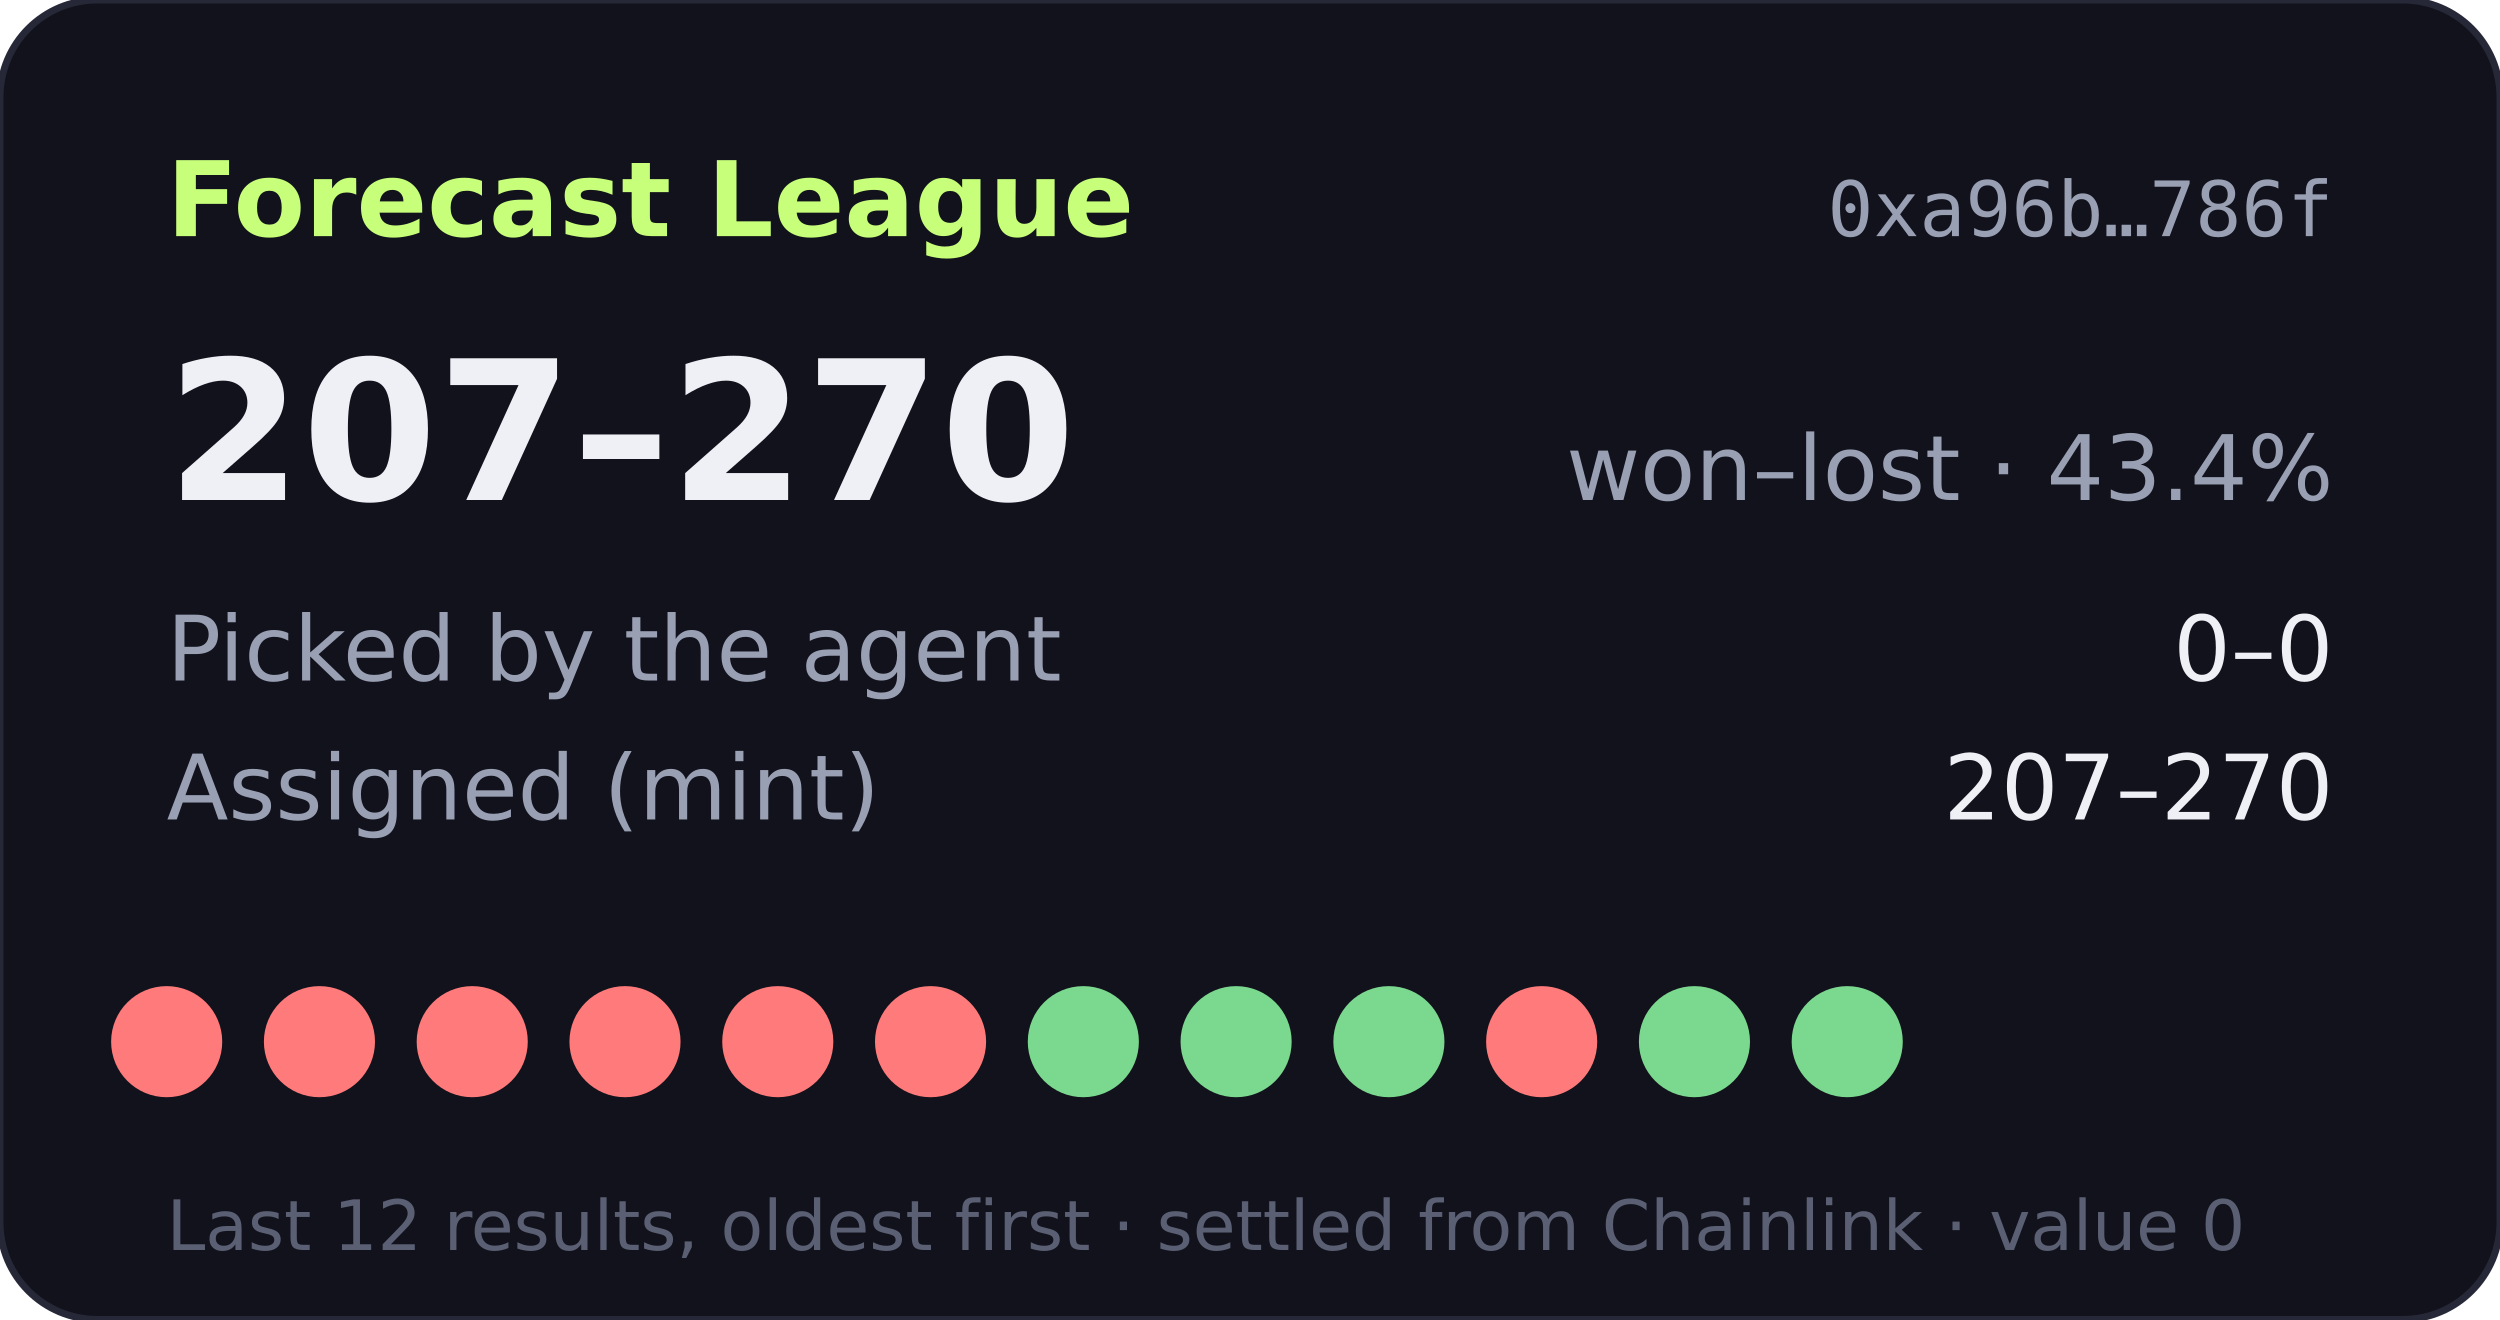
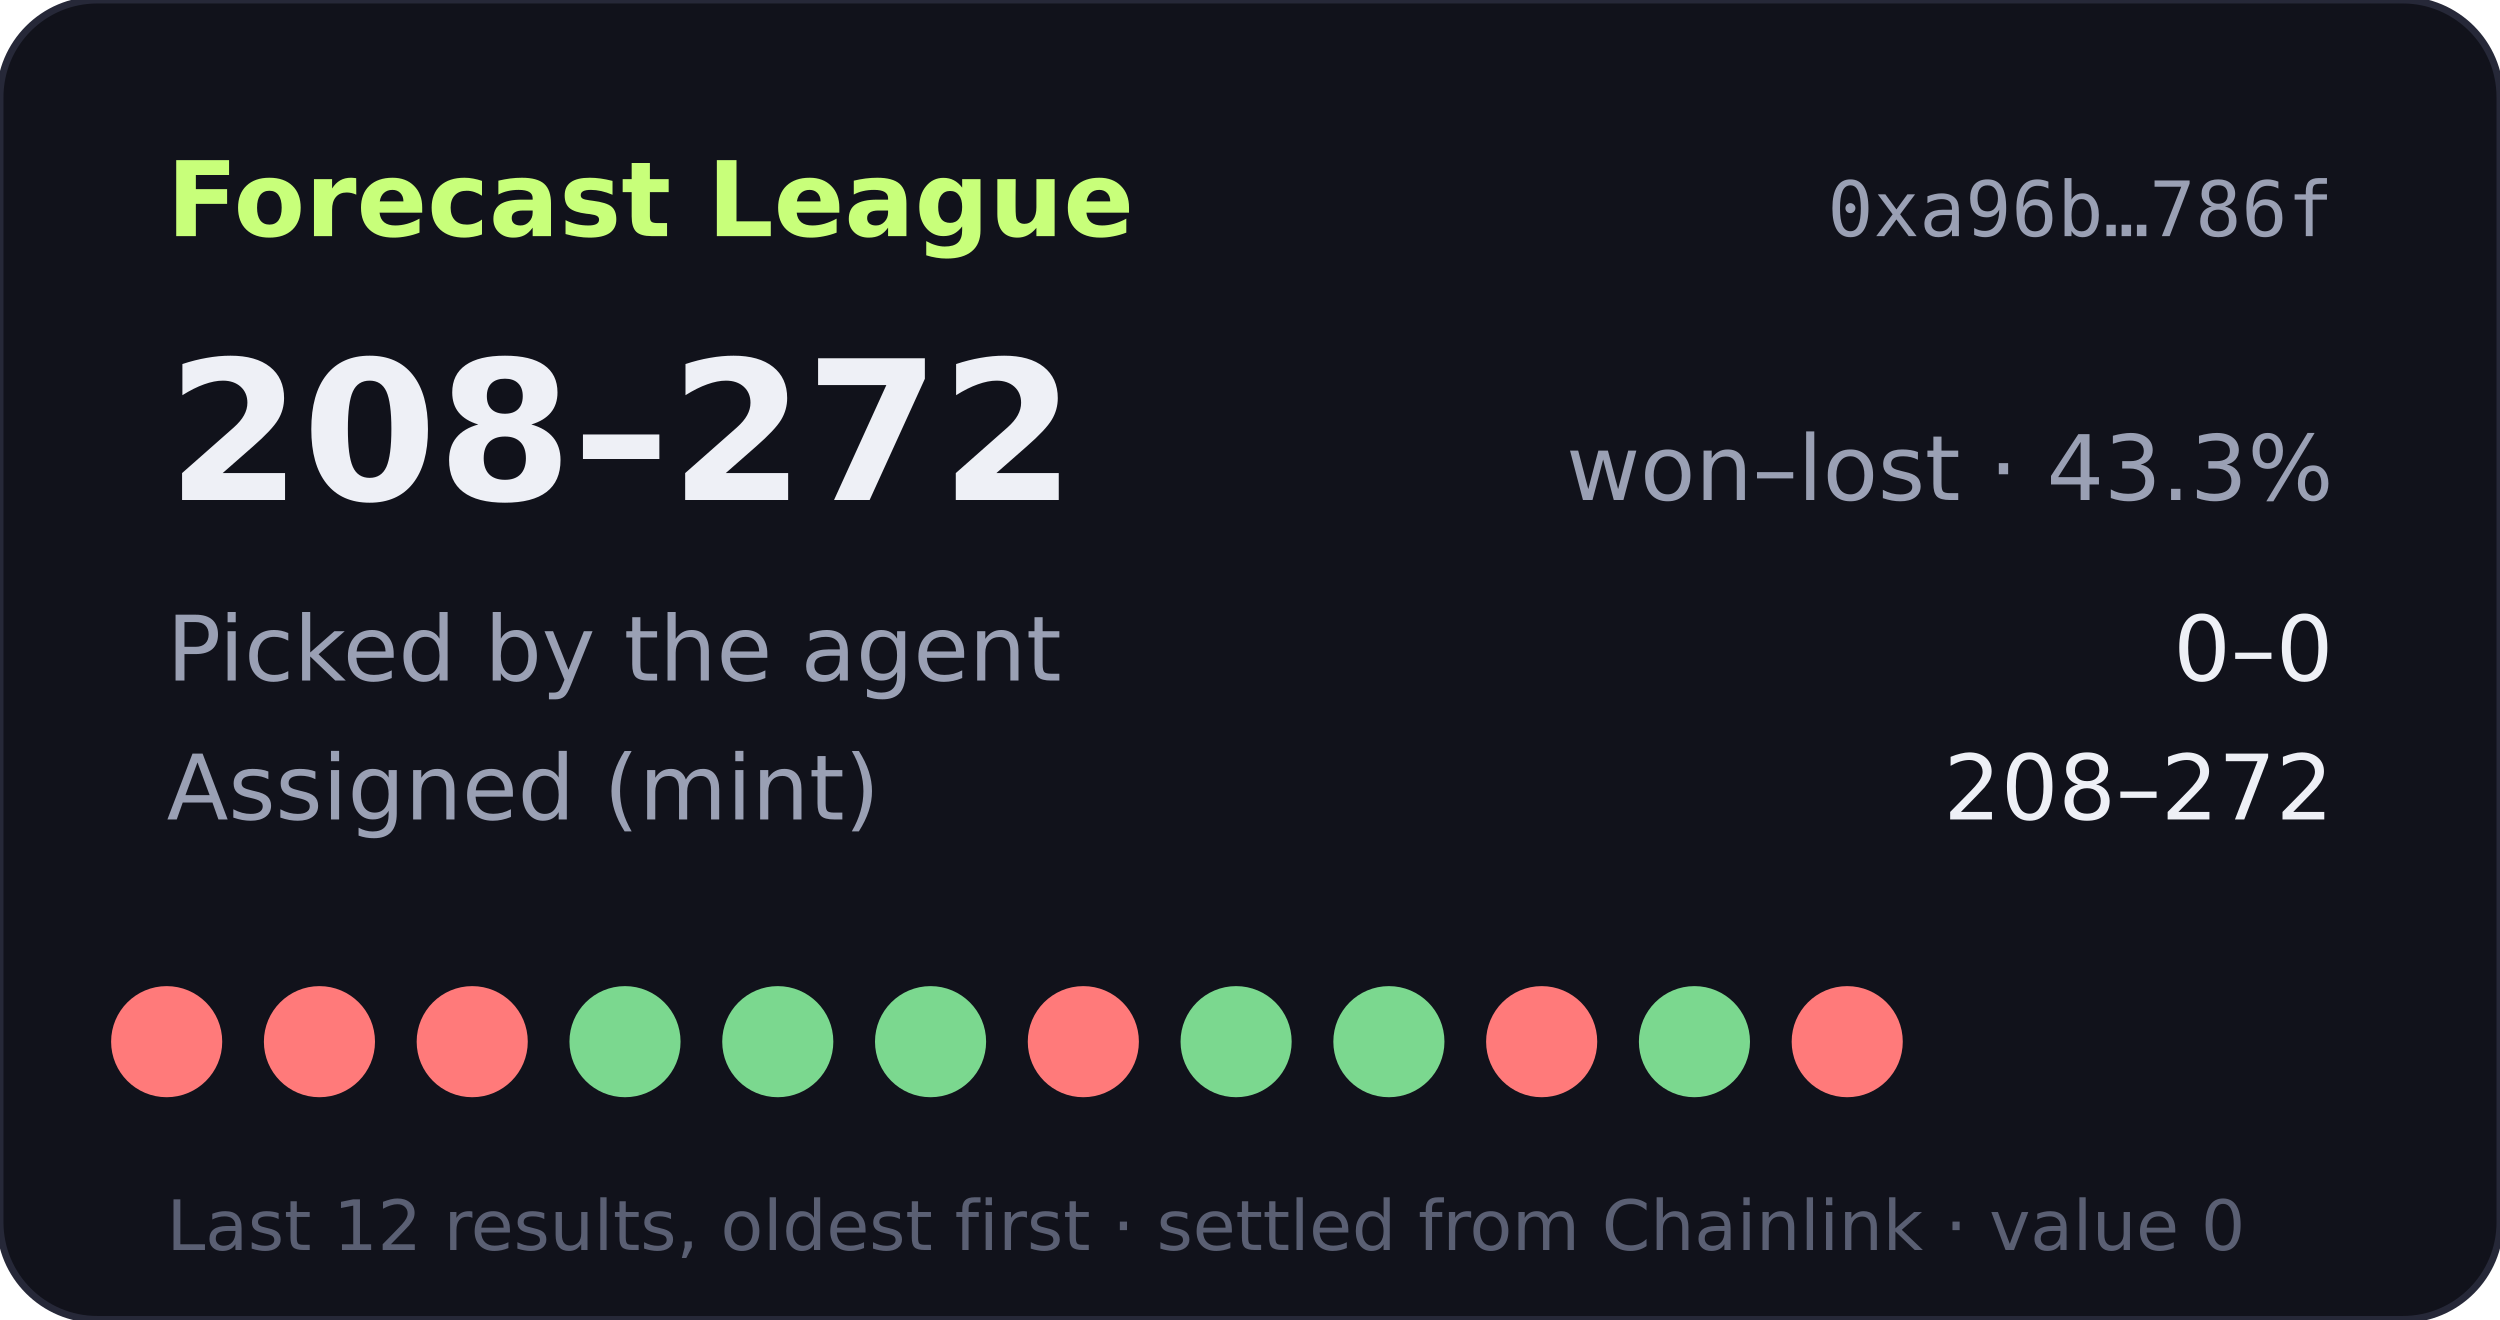
- <svg xmlns="http://www.w3.org/2000/svg" width="360" height="190" viewBox="0 0 360 190" role="img" aria-label="Forecast League record 207-270">
+ <svg xmlns="http://www.w3.org/2000/svg" width="360" height="190" viewBox="0 0 360 190" role="img" aria-label="Forecast League record 208-272">
  <rect width="360" height="190" rx="14" fill="#11121b" stroke="#262838" />
  <text x="24" y="34" fill="#c8ff7a" font-size="15" font-weight="700" font-family="Verdana,DejaVu Sans,sans-serif">Forecast League</text>
  <text x="336" y="34" fill="#9aa0b4" font-size="11" text-anchor="end" font-family="monospace">0xa96b…786f</text>
  <g font-family="Verdana,DejaVu Sans,sans-serif">
-     <text x="24" y="72" fill="#eef0f6" font-size="28" font-weight="700">207–270</text>
-     <text x="336" y="72" fill="#9aa0b4" font-size="13" text-anchor="end">won–lost · 43.4%</text>
+     <text x="24" y="72" fill="#eef0f6" font-size="28" font-weight="700">208–272</text>
+     <text x="336" y="72" fill="#9aa0b4" font-size="13" text-anchor="end">won–lost · 43.3%</text>
    <text x="24" y="98" fill="#9aa0b4" font-size="13">Picked by the agent</text>
    <text x="336" y="98" fill="#eef0f6" font-size="13" text-anchor="end">0–0</text>
    <text x="24" y="118" fill="#9aa0b4" font-size="13">Assigned (mint)</text>
-     <text x="336" y="118" fill="#eef0f6" font-size="13" text-anchor="end">207–270</text>
+     <text x="336" y="118" fill="#eef0f6" font-size="13" text-anchor="end">208–272</text>
    <circle cx="24" cy="150" r="8" fill="#ff7a7a" />
    <circle cx="46" cy="150" r="8" fill="#ff7a7a" />
    <circle cx="68" cy="150" r="8" fill="#ff7a7a" />
-     <circle cx="90" cy="150" r="8" fill="#ff7a7a" />
-     <circle cx="112" cy="150" r="8" fill="#ff7a7a" />
-     <circle cx="134" cy="150" r="8" fill="#ff7a7a" />
-     <circle cx="156" cy="150" r="8" fill="#7bd88f" />
+     <circle cx="90" cy="150" r="8" fill="#7bd88f" />
+     <circle cx="112" cy="150" r="8" fill="#7bd88f" />
+     <circle cx="134" cy="150" r="8" fill="#7bd88f" />
+     <circle cx="156" cy="150" r="8" fill="#ff7a7a" />
    <circle cx="178" cy="150" r="8" fill="#7bd88f" />
    <circle cx="200" cy="150" r="8" fill="#7bd88f" />
    <circle cx="222" cy="150" r="8" fill="#ff7a7a" />
    <circle cx="244" cy="150" r="8" fill="#7bd88f" />
-     <circle cx="266" cy="150" r="8" fill="#7bd88f" />
+     <circle cx="266" cy="150" r="8" fill="#ff7a7a" />
    <text x="24" y="180" fill="#5a5f73" font-size="10">Last 12 results, oldest first · settled from Chainlink · value 0</text>
  </g>
</svg>
